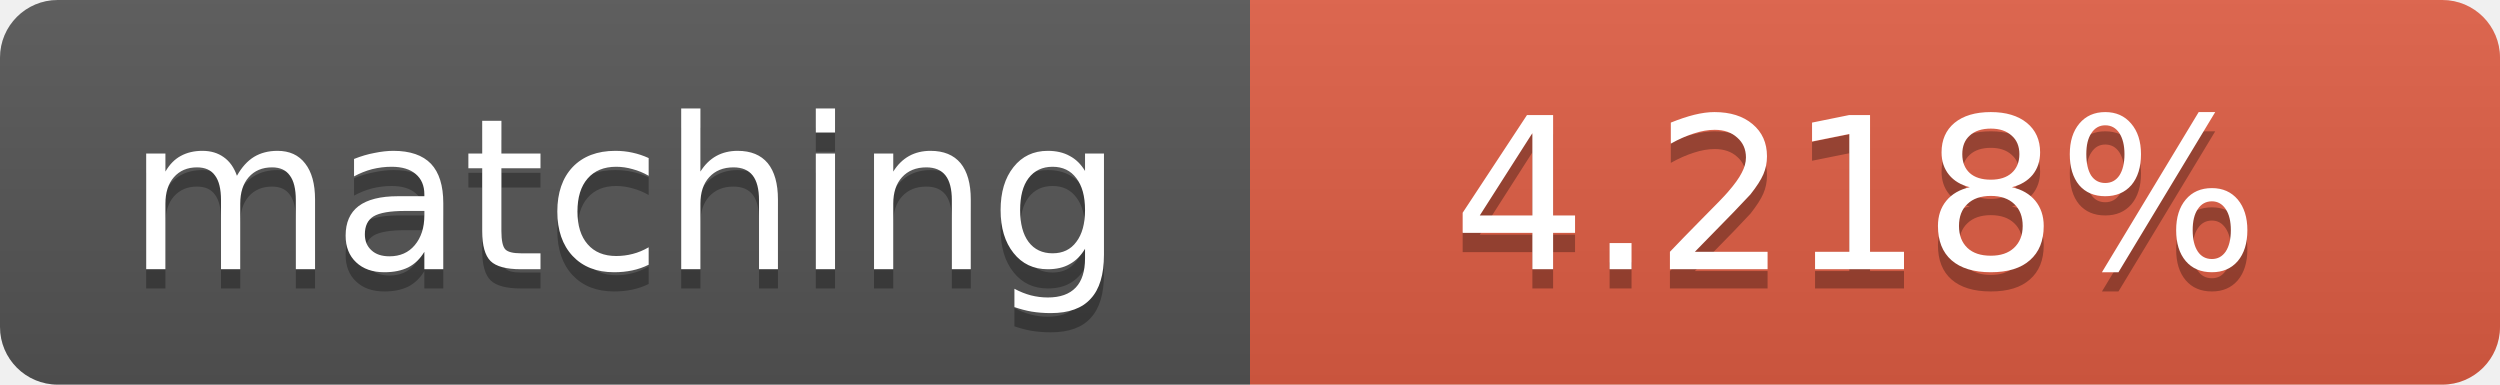
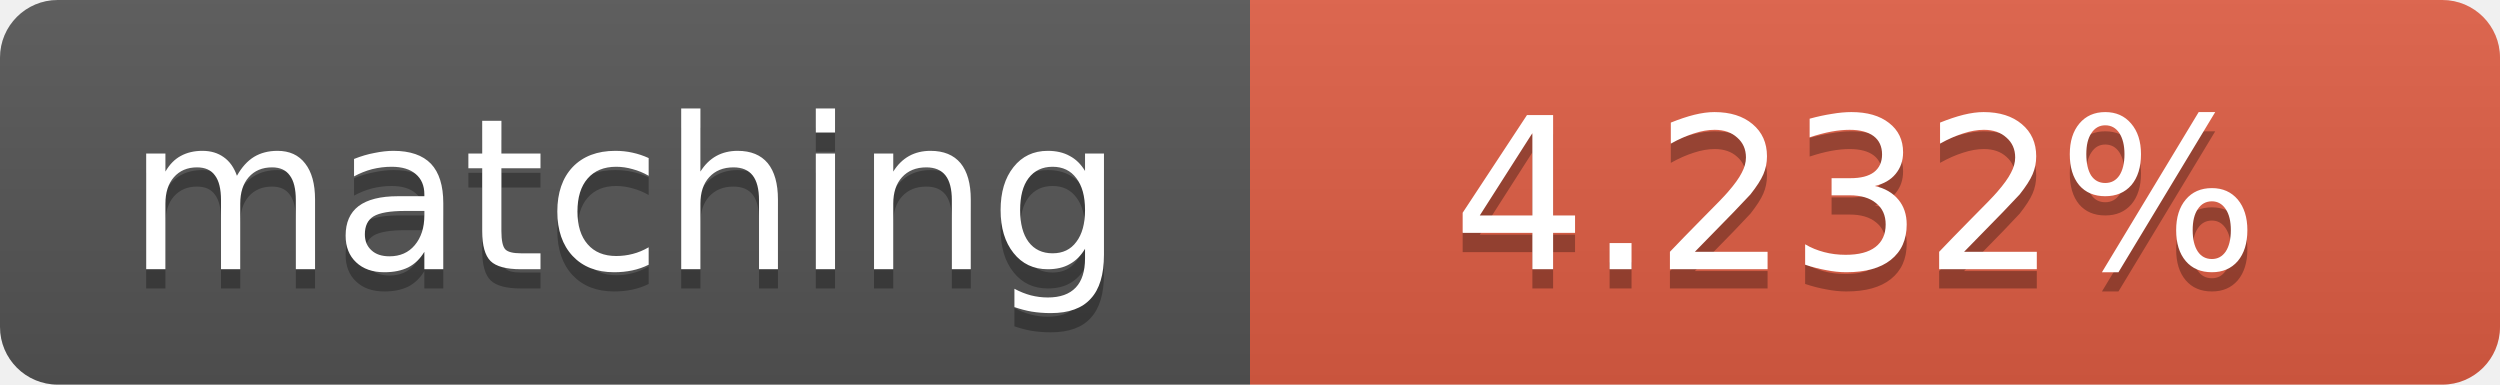
<svg xmlns="http://www.w3.org/2000/svg" width="130" height="20">
  <linearGradient id="b" x2="0" y2="100%">
    <stop offset="0" stop-color="#bbb" stop-opacity=".1" />
    <stop offset="1" stop-opacity=".1" />
  </linearGradient>
  <clipPath id="a">
    <rect width="130" height="20" rx="3" fill="#fff" />
  </clipPath>
  <g clip-path="url(#a)">
    <path fill="#555" d="M0 0h65v20H0z" />
    <path fill="#e05d44" d="M65 0h65v20H65z" />
    <path fill="url(#b)" d="M0 0h130v20H0z" />
  </g>
  <g fill="#fff" text-anchor="middle" font-family="DejaVu Sans,Verdana,Geneva,sans-serif" font-size="11">
    <text x="32.5" y="15" fill="#010101" fill-opacity=".3">matching</text>
    <text x="32.5" y="14">matching</text>
-     <text x="96.5" y="15" fill="#010101" fill-opacity=".3">4.218%</text>
-     <text x="96.5" y="14">4.218%</text>
+     <text x="96.5" y="15" fill="#010101" fill-opacity=".3">4.232%</text>
+     <text x="96.5" y="14">4.232%</text>
  </g>
</svg>
